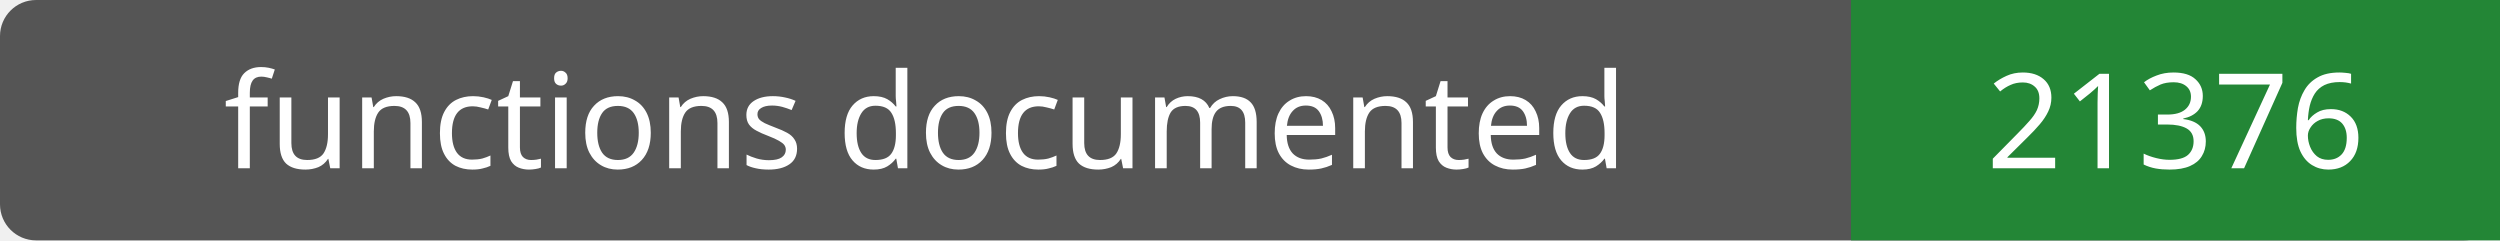
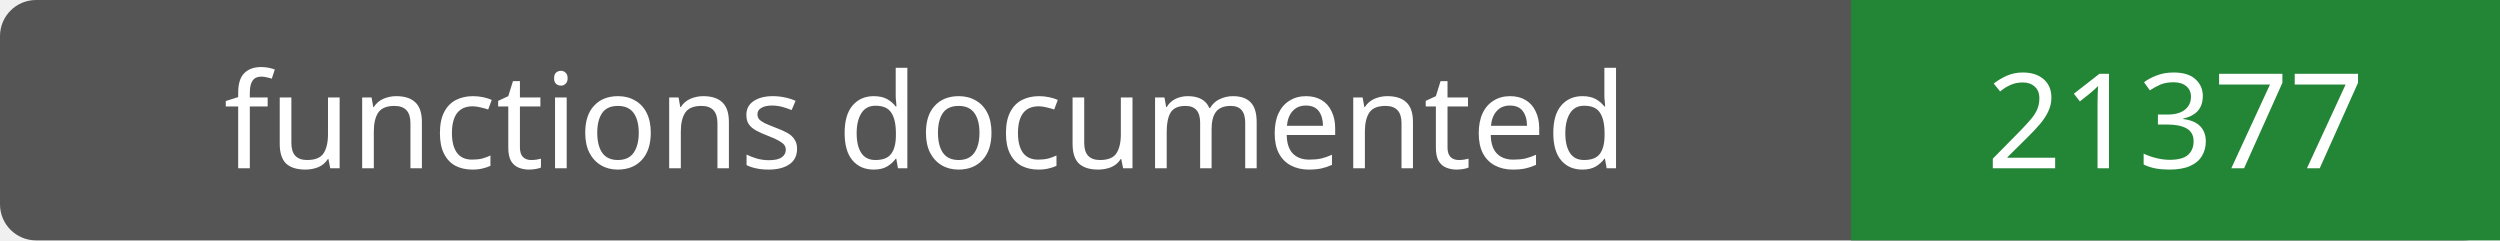
- <svg xmlns="http://www.w3.org/2000/svg" width="208" height="20" role="img" aria-label="functions documented: 21376">
+ <svg xmlns="http://www.w3.org/2000/svg" width="208" height="20" role="img" aria-label="functions documented: 21377">
  <rect width="208" height="20" rx="3" fill="#555" />
  <path fill="#238636" d="M154 0h54v20H154z" />
  <g fill="#fff" text-anchor="middle" font-family="Verdana,sans-serif" font-size="11">
    <text x="77.0" y="14">functions documented</text>
-     <text x="181.0" y="14">21376</text>
+     <text x="181.0" y="14">21377</text>
  </g>
</svg>
